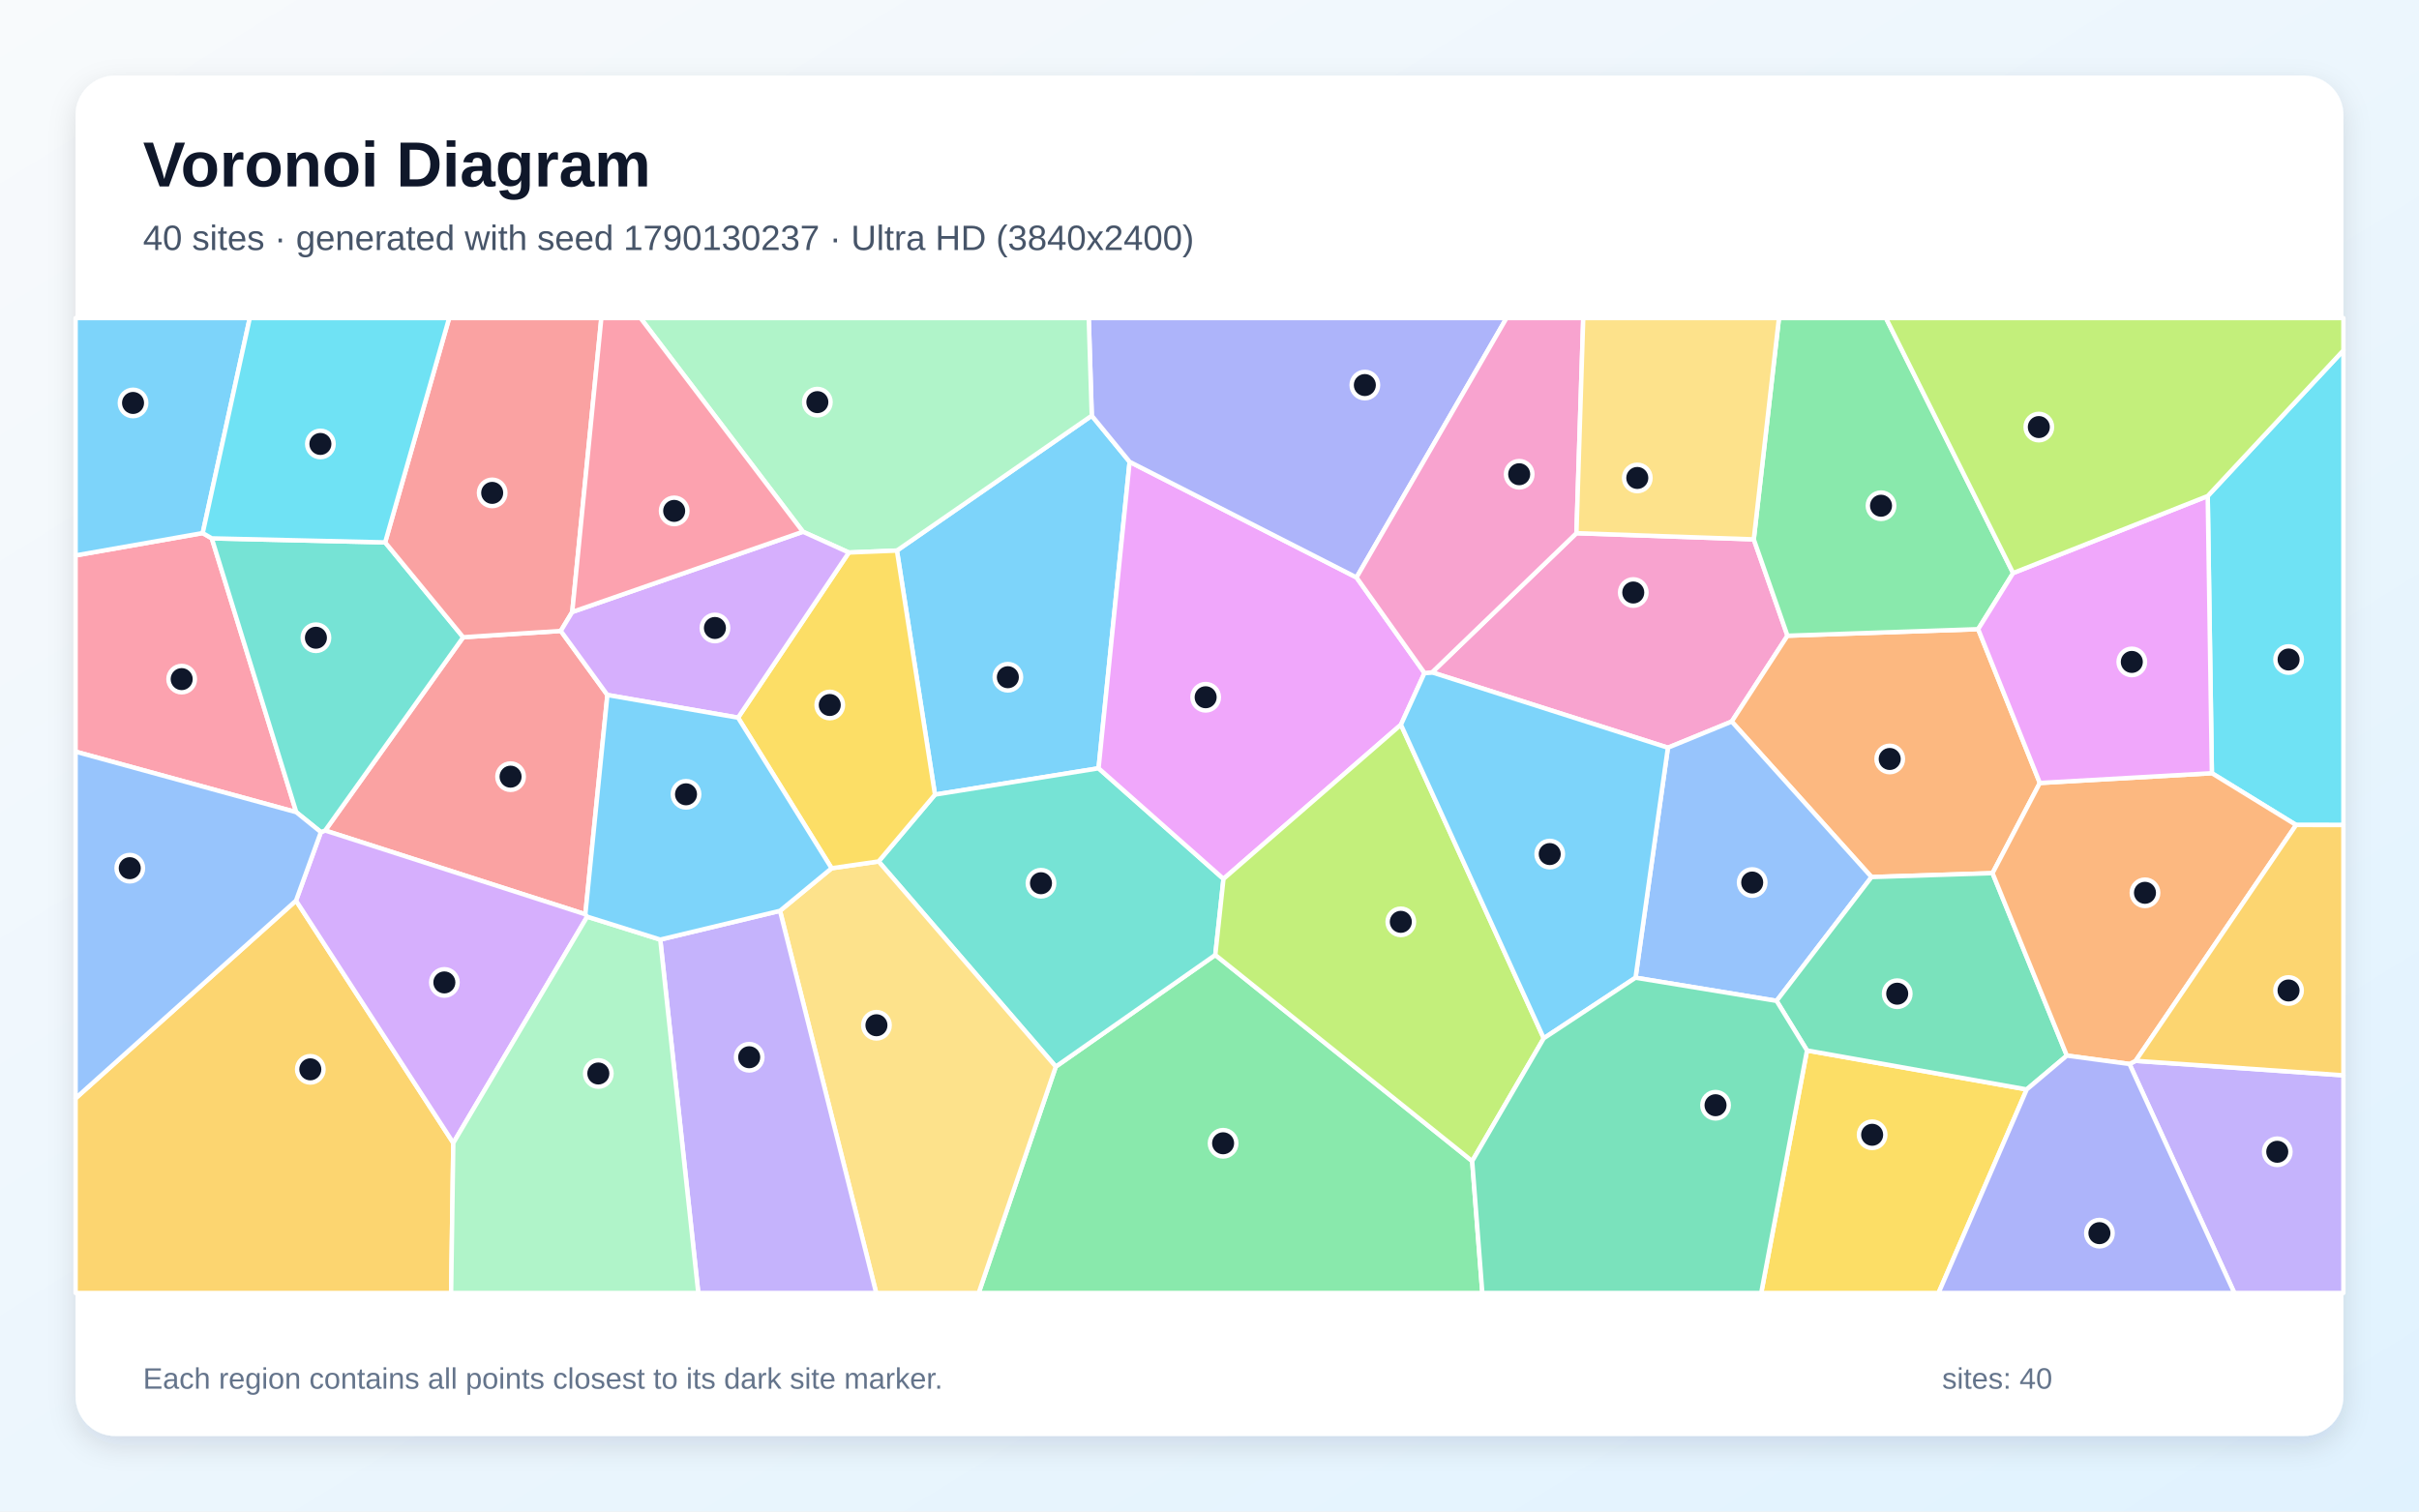
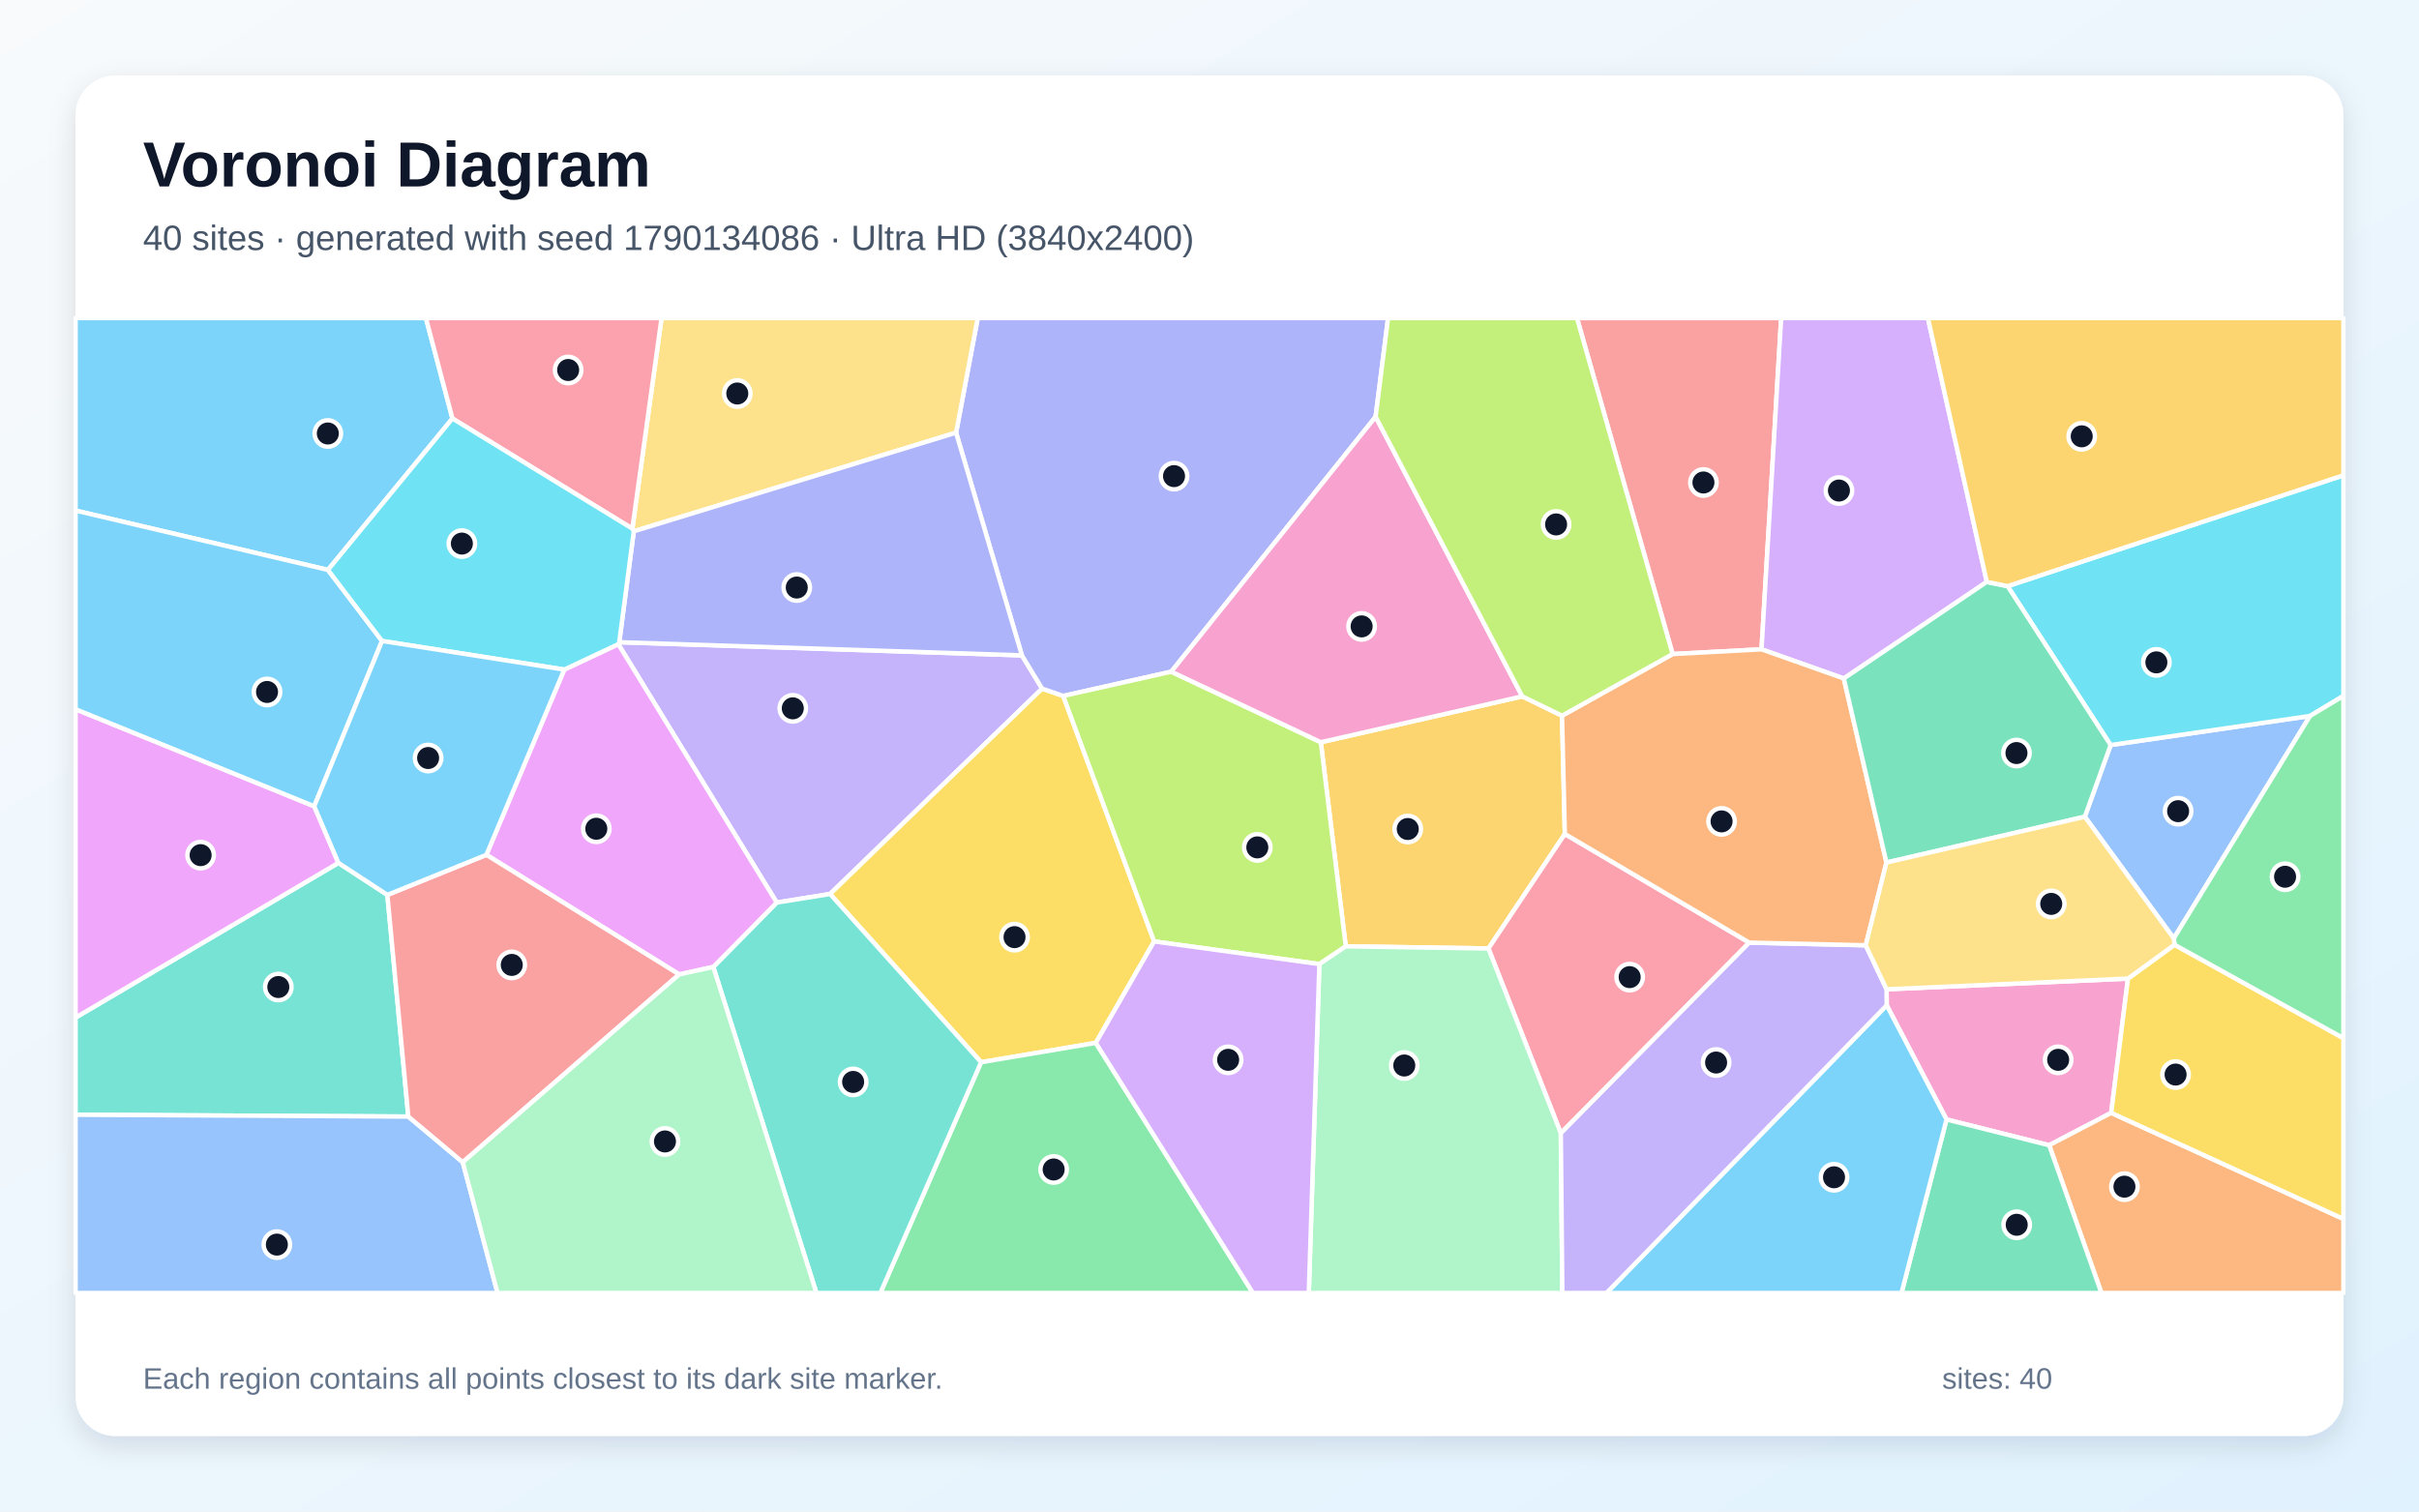
<svg xmlns="http://www.w3.org/2000/svg" width="3840" height="2400" viewBox="0 0 3840 2400" role="img" aria-labelledby="title description">
  <defs>
    <linearGradient id="background" x1="0" y1="0" x2="1" y2="1">
      <stop stop-color="#F8FAFC" />
      <stop offset="1" stop-color="#E0F2FE" />
    </linearGradient>
    <filter id="shadow" x="-5%" y="-5%" width="110%" height="110%">
      <feDropShadow dx="0" dy="15" stdDeviation="22" flood-color="#0F172A" flood-opacity=".12" />
    </filter>
  </defs>
  <rect width="3840" height="2400" fill="url(#background)" />
  <rect x="120" y="120" width="3600" height="2160" rx="63" fill="#FFFFFF" filter="url(#shadow)" />
  <g font-family="Arial, sans-serif">
    <text x="227" y="296" font-size="101" font-weight="700" fill="#0F172A">Voronoi Diagram</text>
-     <text x="227" y="397" font-size="56" fill="#475569">40 sites · generated with seed 1790130237 · Ultra HD (3840x2400)</text>
+     <text x="227" y="397" font-size="56" fill="#475569">40 sites · generated with seed 1790134086 · Ultra HD (3840x2400)</text>
  </g>
  <g stroke="#FFFFFF" stroke-width="7" stroke-linejoin="round">
-     <polygon points="1423.8,874.2 1733.1,660.0 1793.2,733.3 1743.9,1219.9 1484.2,1261.7" fill="#38BDF8" fill-opacity="0.65" />
-     <polygon points="3380.4,1689.4 3390.2,1684.4 3720.0,1707.4 3720.0,2053.0 3546.9,2053.0" fill="#A78BFA" fill-opacity="0.65" />
-     <polygon points="2784.0,856.4 2837.5,1009.4 2749.0,1145.7 2647.7,1187.2 2273.3,1067.6 2502.5,846.6" fill="#F472B6" fill-opacity="0.65" />
-     <polygon points="3140.2,999.0 3238.1,1243.2 3163.0,1386.4 2970.9,1392.6 2749.0,1145.7 2837.5,1009.4" fill="#FB923C" fill-opacity="0.65" />
-     <polygon points="2868.5,1667.9 3217.3,1729.8 3077.3,2053.0 2795.8,2053.0" fill="#FACC15" fill-opacity="0.65" />
-     <polygon points="1676.0,1693.6 1929.2,1516.3 2337.0,1843.6 2353.1,2053.0 1553.6,2053.0" fill="#4ADE80" fill-opacity="0.65" />
-     <polygon points="1394.7,1367.8 1484.2,1261.7 1743.9,1219.9 1942.2,1395.5 1929.2,1516.3 1676.0,1693.6" fill="#2DD4BF" fill-opacity="0.65" />
-     <polygon points="2820.2,1589.2 2596.3,1552.4 2647.7,1187.2 2749.0,1145.7 2970.9,1392.6" fill="#60A5FA" fill-opacity="0.65" />
-     <polygon points="2261.3,1068.6 2223.9,1150.7 1942.2,1395.5 1743.9,1219.9 1793.2,733.3 2153.4,916.9" fill="#E879F9" fill-opacity="0.65" />
-     <polygon points="3217.3,1729.8 2868.5,1667.9 2820.2,1589.2 2970.9,1392.6 3163.0,1386.4 3281.0,1676.1" fill="#34D399" fill-opacity="0.65" />
-     <polygon points="890.2,1001.8 964.2,1103.5 929.2,1451.7 516.2,1318.7 735.3,1011.8" fill="#F87171" fill-opacity="0.65" />
-     <polygon points="2153.4,916.9 1793.2,733.3 1733.1,660.0 1728.3,505.0 2391.5,505.0" fill="#818CF8" fill-opacity="0.65" />
-     <polygon points="120.0,1743.9 469.9,1430.0 719.6,1814.8 716.1,2053.0 120.0,2053.0" fill="#FBBF24" fill-opacity="0.65" />
-     <polygon points="2337.0,1843.6 1929.2,1516.3 1942.2,1395.5 2223.9,1150.7 2450.6,1648.6" fill="#A3E635" fill-opacity="0.65" />
-     <polygon points="932.1,1455.5 719.6,1814.8 469.9,1430.0 509.4,1321.2 516.2,1318.7 929.2,1451.7" fill="#C084FC" fill-opacity="0.65" />
-     <polygon points="336.2,854.8 470.3,1289.6 120.0,1193.5 120.0,881.9 321.8,846.4" fill="#FB7185" fill-opacity="0.65" />
-     <polygon points="3644.9,1309.9 3511.2,1227.7 3504.6,787.6 3720.0,556.3 3720.0,1310.0" fill="#22D3EE" fill-opacity="0.65" />
-     <polygon points="1733.1,660.0 1423.8,874.2 1347.5,877.3 1274.6,844.3 1016.8,505.0 1728.3,505.0" fill="#86EFAC" fill-opacity="0.65" />
-     <polygon points="1238.2,1446.2 1320.1,1378.6 1394.7,1367.8 1676.0,1693.6 1553.6,2053.0 1390.9,2053.0" fill="#FCD34D" fill-opacity="0.65" />
-     <polygon points="321.8,846.4 120.0,881.9 120.0,505.0 396.5,505.0" fill="#38BDF8" fill-opacity="0.65" />
-     <polygon points="2450.6,1648.6 2223.9,1150.7 2261.3,1068.6 2273.3,1067.6 2647.7,1187.2 2596.3,1552.4" fill="#38BDF8" fill-opacity="0.65" />
-     <polygon points="1048.1,1491.9 1238.2,1446.2 1390.9,2053.0 1108.5,2053.0" fill="#A78BFA" fill-opacity="0.65" />
-     <polygon points="2502.5,846.6 2273.3,1067.6 2261.3,1068.6 2153.4,916.9 2391.5,505.0 2513.3,505.0" fill="#F472B6" fill-opacity="0.65" />
-     <polygon points="3281.0,1676.1 3163.0,1386.4 3238.1,1243.2 3511.2,1227.7 3644.9,1309.9 3390.2,1684.4 3380.4,1689.4" fill="#FB923C" fill-opacity="0.65" />
-     <polygon points="1320.1,1378.6 1171.6,1139.5 1347.5,877.3 1423.8,874.2 1484.2,1261.7 1394.7,1367.8" fill="#FACC15" fill-opacity="0.65" />
-     <polygon points="3195.7,909.9 3140.2,999.0 2837.5,1009.4 2784.0,856.4 2824.0,505.0 2993.8,505.0" fill="#4ADE80" fill-opacity="0.65" />
-     <polygon points="611.4,861.2 735.3,1011.8 516.2,1318.7 509.4,1321.2 470.3,1289.6 336.2,854.8" fill="#2DD4BF" fill-opacity="0.65" />
-     <polygon points="509.4,1321.2 469.9,1430.0 120.0,1743.9 120.0,1193.5 470.3,1289.6" fill="#60A5FA" fill-opacity="0.65" />
-     <polygon points="3504.6,787.6 3511.2,1227.7 3238.1,1243.2 3140.2,999.0 3195.7,909.9" fill="#E879F9" fill-opacity="0.65" />
-     <polygon points="2337.0,1843.6 2450.6,1648.6 2596.3,1552.4 2820.2,1589.2 2868.5,1667.9 2795.8,2053.0 2353.1,2053.0" fill="#34D399" fill-opacity="0.65" />
-     <polygon points="908.4,971.7 890.2,1001.8 735.3,1011.8 611.4,861.2 713.0,505.0 954.6,505.0" fill="#F87171" fill-opacity="0.65" />
-     <polygon points="3217.3,1729.8 3281.0,1676.1 3380.4,1689.4 3546.9,2053.0 3077.3,2053.0" fill="#818CF8" fill-opacity="0.65" />
-     <polygon points="3390.2,1684.4 3644.9,1309.9 3720.0,1310.0 3720.0,1707.4" fill="#FBBF24" fill-opacity="0.65" />
-     <polygon points="3504.6,787.6 3195.7,909.9 2993.8,505.0 3720.0,505.0 3720.0,556.3" fill="#A3E635" fill-opacity="0.65" />
-     <polygon points="1171.6,1139.5 964.2,1103.5 890.2,1001.8 908.4,971.7 1274.6,844.3 1347.5,877.3" fill="#C084FC" fill-opacity="0.65" />
-     <polygon points="908.4,971.7 954.6,505.0 1016.8,505.0 1274.6,844.3" fill="#FB7185" fill-opacity="0.65" />
-     <polygon points="611.4,861.2 336.2,854.8 321.8,846.4 396.5,505.0 713.0,505.0" fill="#22D3EE" fill-opacity="0.65" />
-     <polygon points="719.6,1814.8 932.1,1455.5 1048.1,1491.9 1108.5,2053.0 716.1,2053.0" fill="#86EFAC" fill-opacity="0.65" />
-     <polygon points="2784.0,856.4 2502.5,846.6 2513.3,505.0 2824.0,505.0" fill="#FCD34D" fill-opacity="0.65" />
-     <polygon points="1171.6,1139.5 1320.1,1378.6 1238.2,1446.2 1048.1,1491.9 932.1,1455.5 929.2,1451.7 964.2,1103.5" fill="#38BDF8" fill-opacity="0.65" />
+     <polygon points="718.2,664.5 520.6,904.9 120.0,810.7 120.0,505.0 676.1,505.0" fill="#38BDF8" fill-opacity="0.65" />
+     <polygon points="1233.0,1433.1 981.5,1022.8 983.0,1019.7 1622.2,1040.6 1654.3,1093.4 1317.7,1419.5" fill="#A78BFA" fill-opacity="0.65" />
+     <polygon points="3090.0,1777.5 2995.0,1596.2 2994.8,1570.8 3378.0,1553.8 3351.4,1767.0 3252.9,1818.4" fill="#F472B6" fill-opacity="0.65" />
+     <polygon points="3252.9,1818.4 3351.4,1767.0 3720.0,1935.4 3720.0,2053.0 3335.9,2053.0" fill="#FB923C" fill-opacity="0.65" />
+     <polygon points="1687.8,1105.0 1832.1,1494.8 1739.5,1655.9 1557.4,1686.6 1317.7,1419.5 1654.3,1093.4" fill="#FACC15" fill-opacity="0.65" />
+     <polygon points="1557.4,1686.6 1739.5,1655.9 1989.0,2053.0 1397.5,2053.0" fill="#4ADE80" fill-opacity="0.65" />
+     <polygon points="614.9,1420.9 648.2,1772.9 120.0,1770.0 120.0,1615.7 537.2,1370.1" fill="#2DD4BF" fill-opacity="0.65" />
+     <polygon points="3450.7,1489.9 3309.5,1296.8 3350.5,1183.0 3667.0,1136.8" fill="#60A5FA" fill-opacity="0.65" />
+     <polygon points="498.8,1280.2 537.2,1370.1 120.0,1615.7 120.0,1126.1" fill="#E879F9" fill-opacity="0.65" />
+     <polygon points="3090.0,1777.5 3252.9,1818.4 3335.9,2053.0 3018.5,2053.0" fill="#34D399" fill-opacity="0.65" />
+     <polygon points="2796.3,1031.0 2655.2,1038.5 2503.3,505.0 2827.5,505.0" fill="#F87171" fill-opacity="0.65" />
+     <polygon points="2183.7,661.7 1859.3,1066.5 1687.8,1105.0 1654.3,1093.4 1622.2,1040.6 1517.7,687.0 1552.1,505.0 2203.5,505.0" fill="#818CF8" fill-opacity="0.65" />
+     <polygon points="2479.6,1136.4 2484.1,1324.2 2362.8,1506.0 2136.3,1502.6 2096.7,1178.5 2416.5,1105.7" fill="#FBBF24" fill-opacity="0.65" />
+     <polygon points="2096.7,1178.5 2136.3,1502.6 2094.4,1530.8 1832.1,1494.8 1687.8,1105.0 1859.3,1066.5" fill="#A3E635" fill-opacity="0.65" />
+     <polygon points="3153.9,923.9 2926.9,1077.3 2796.3,1031.0 2827.5,505.0 3060.4,505.0" fill="#C084FC" fill-opacity="0.65" />
+     <polygon points="2776.8,1496.7 2477.7,1799.3 2362.8,1506.0 2484.1,1324.2" fill="#FB7185" fill-opacity="0.65" />
+     <polygon points="3667.0,1136.8 3350.5,1183.0 3186.9,930.7 3720.0,754.7 3720.0,1105.0" fill="#22D3EE" fill-opacity="0.65" />
+     <polygon points="2094.4,1530.8 2136.3,1502.6 2362.8,1506.0 2477.7,1799.3 2480.1,2053.0 2077.6,2053.0" fill="#86EFAC" fill-opacity="0.65" />
+     <polygon points="1517.7,687.0 1006.1,843.6 1003.8,839.4 1050.2,505.0 1552.1,505.0" fill="#FCD34D" fill-opacity="0.65" />
+     <polygon points="606.5,1017.7 498.8,1280.2 120.0,1126.1 120.0,810.7 520.6,904.9" fill="#38BDF8" fill-opacity="0.65" />
+     <polygon points="2995.0,1596.2 3090.0,1777.5 3018.5,2053.0 2550.2,2053.0" fill="#38BDF8" fill-opacity="0.65" />
+     <polygon points="2477.7,1799.3 2776.8,1496.7 2961.7,1500.9 2994.8,1570.8 2995.0,1596.2 2550.2,2053.0 2480.1,2053.0" fill="#A78BFA" fill-opacity="0.65" />
+     <polygon points="2416.5,1105.7 2096.7,1178.5 1859.3,1066.5 2183.7,661.7" fill="#F472B6" fill-opacity="0.65" />
+     <polygon points="2961.7,1500.9 2776.8,1496.7 2484.1,1324.2 2479.6,1136.4 2655.2,1038.5 2796.3,1031.0 2926.9,1077.3 2994.6,1369.5" fill="#FB923C" fill-opacity="0.65" />
+     <polygon points="3351.4,1767.0 3378.0,1553.8 3451.9,1500.1 3720.0,1648.4 3720.0,1935.4" fill="#FACC15" fill-opacity="0.65" />
+     <polygon points="3451.9,1500.1 3450.7,1489.9 3667.0,1136.8 3720.0,1105.0 3720.0,1648.4" fill="#4ADE80" fill-opacity="0.65" />
+     <polygon points="1132.3,1535.3 1233.0,1433.1 1317.7,1419.5 1557.4,1686.6 1397.5,2053.0 1296.0,2053.0" fill="#2DD4BF" fill-opacity="0.65" />
+     <polygon points="120.0,1770.0 648.2,1772.9 734.6,1845.4 789.8,2053.0 120.0,2053.0" fill="#60A5FA" fill-opacity="0.65" />
+     <polygon points="1132.3,1535.3 1078.1,1547.2 772.1,1357.3 895.7,1063.2 981.5,1022.8 1233.0,1433.1" fill="#E879F9" fill-opacity="0.65" />
+     <polygon points="2994.6,1369.5 2926.9,1077.3 3153.9,923.9 3186.9,930.7 3350.5,1183.0 3309.5,1296.8" fill="#34D399" fill-opacity="0.65" />
+     <polygon points="734.6,1845.4 648.2,1772.9 614.9,1420.9 772.1,1357.3 1078.1,1547.2" fill="#F87171" fill-opacity="0.65" />
+     <polygon points="1006.1,843.6 1517.7,687.0 1622.2,1040.6 983.0,1019.7" fill="#818CF8" fill-opacity="0.65" />
+     <polygon points="3186.9,930.7 3153.9,923.9 3060.4,505.0 3720.0,505.0 3720.0,754.7" fill="#FBBF24" fill-opacity="0.65" />
+     <polygon points="2655.2,1038.5 2479.6,1136.4 2416.5,1105.7 2183.7,661.7 2203.5,505.0 2503.3,505.0" fill="#A3E635" fill-opacity="0.65" />
+     <polygon points="1739.5,1655.9 1832.1,1494.8 2094.4,1530.8 2077.6,2053.0 1989.0,2053.0" fill="#C084FC" fill-opacity="0.65" />
+     <polygon points="1003.8,839.4 718.2,664.5 676.1,505.0 1050.2,505.0" fill="#FB7185" fill-opacity="0.65" />
+     <polygon points="895.7,1063.2 606.5,1017.7 520.6,904.9 718.2,664.5 1003.8,839.4 1006.1,843.6 983.0,1019.7 981.5,1022.8" fill="#22D3EE" fill-opacity="0.65" />
+     <polygon points="734.6,1845.4 1078.1,1547.2 1132.3,1535.3 1296.0,2053.0 789.8,2053.0" fill="#86EFAC" fill-opacity="0.65" />
+     <polygon points="2961.7,1500.9 2994.6,1369.5 3309.5,1296.8 3450.7,1489.9 3451.9,1500.1 3378.0,1553.8 2994.8,1570.8" fill="#FCD34D" fill-opacity="0.65" />
+     <polygon points="895.7,1063.2 772.1,1357.3 614.9,1420.9 537.2,1370.1 498.8,1280.2 606.5,1017.7" fill="#38BDF8" fill-opacity="0.65" />
  </g>
  <g>
-     <circle cx="1599.9" cy="1075.3" r="21" fill="#0F172A" stroke="#FFFFFF" stroke-width="7" />
-     <circle cx="3615.0" cy="1828.8" r="21" fill="#0F172A" stroke="#FFFFFF" stroke-width="7" />
-     <circle cx="2592.7" cy="940.8" r="21" fill="#0F172A" stroke="#FFFFFF" stroke-width="7" />
-     <circle cx="2999.8" cy="1205.1" r="21" fill="#0F172A" stroke="#FFFFFF" stroke-width="7" />
-     <circle cx="2971.9" cy="1801.8" r="21" fill="#0F172A" stroke="#FFFFFF" stroke-width="7" />
-     <circle cx="1941.6" cy="1815.3" r="21" fill="#0F172A" stroke="#FFFFFF" stroke-width="7" />
-     <circle cx="1652.5" cy="1402.4" r="21" fill="#0F172A" stroke="#FFFFFF" stroke-width="7" />
-     <circle cx="2781.5" cy="1401.3" r="21" fill="#0F172A" stroke="#FFFFFF" stroke-width="7" />
-     <circle cx="1913.9" cy="1107.1" r="21" fill="#0F172A" stroke="#FFFFFF" stroke-width="7" />
-     <circle cx="3011.7" cy="1577.8" r="21" fill="#0F172A" stroke="#FFFFFF" stroke-width="7" />
-     <circle cx="810.5" cy="1233.2" r="21" fill="#0F172A" stroke="#FFFFFF" stroke-width="7" />
-     <circle cx="2166.6" cy="611.4" r="21" fill="#0F172A" stroke="#FFFFFF" stroke-width="7" />
-     <circle cx="492.6" cy="1697.9" r="21" fill="#0F172A" stroke="#FFFFFF" stroke-width="7" />
-     <circle cx="2223.7" cy="1463.7" r="21" fill="#0F172A" stroke="#FFFFFF" stroke-width="7" />
-     <circle cx="705.4" cy="1559.9" r="21" fill="#0F172A" stroke="#FFFFFF" stroke-width="7" />
-     <circle cx="288.4" cy="1078.3" r="21" fill="#0F172A" stroke="#FFFFFF" stroke-width="7" />
-     <circle cx="3633.0" cy="1047.2" r="21" fill="#0F172A" stroke="#FFFFFF" stroke-width="7" />
-     <circle cx="1297.5" cy="638.5" r="21" fill="#0F172A" stroke="#FFFFFF" stroke-width="7" />
-     <circle cx="1391.3" cy="1627.9" r="21" fill="#0F172A" stroke="#FFFFFF" stroke-width="7" />
-     <circle cx="211.2" cy="639.8" r="21" fill="#0F172A" stroke="#FFFFFF" stroke-width="7" />
-     <circle cx="2460.1" cy="1356.1" r="21" fill="#0F172A" stroke="#FFFFFF" stroke-width="7" />
-     <circle cx="1189.3" cy="1678.7" r="21" fill="#0F172A" stroke="#FFFFFF" stroke-width="7" />
-     <circle cx="2411.6" cy="753.0" r="21" fill="#0F172A" stroke="#FFFFFF" stroke-width="7" />
-     <circle cx="3405.0" cy="1417.6" r="21" fill="#0F172A" stroke="#FFFFFF" stroke-width="7" />
-     <circle cx="1317.2" cy="1119.4" r="21" fill="#0F172A" stroke="#FFFFFF" stroke-width="7" />
-     <circle cx="2986.0" cy="803.0" r="21" fill="#0F172A" stroke="#FFFFFF" stroke-width="7" />
-     <circle cx="501.5" cy="1012.6" r="21" fill="#0F172A" stroke="#FFFFFF" stroke-width="7" />
-     <circle cx="206.0" cy="1378.5" r="21" fill="#0F172A" stroke="#FFFFFF" stroke-width="7" />
-     <circle cx="3384.1" cy="1051.0" r="21" fill="#0F172A" stroke="#FFFFFF" stroke-width="7" />
-     <circle cx="2723.3" cy="1754.9" r="21" fill="#0F172A" stroke="#FFFFFF" stroke-width="7" />
-     <circle cx="781.3" cy="782.6" r="21" fill="#0F172A" stroke="#FFFFFF" stroke-width="7" />
-     <circle cx="3332.7" cy="1958.0" r="21" fill="#0F172A" stroke="#FFFFFF" stroke-width="7" />
-     <circle cx="3632.9" cy="1572.7" r="21" fill="#0F172A" stroke="#FFFFFF" stroke-width="7" />
-     <circle cx="3236.5" cy="678.1" r="21" fill="#0F172A" stroke="#FFFFFF" stroke-width="7" />
-     <circle cx="1134.9" cy="997.1" r="21" fill="#0F172A" stroke="#FFFFFF" stroke-width="7" />
-     <circle cx="1070.2" cy="811.2" r="21" fill="#0F172A" stroke="#FFFFFF" stroke-width="7" />
-     <circle cx="508.6" cy="704.9" r="21" fill="#0F172A" stroke="#FFFFFF" stroke-width="7" />
-     <circle cx="949.8" cy="1704.5" r="21" fill="#0F172A" stroke="#FFFFFF" stroke-width="7" />
-     <circle cx="2599.1" cy="758.9" r="21" fill="#0F172A" stroke="#FFFFFF" stroke-width="7" />
-     <circle cx="1089.0" cy="1261.2" r="21" fill="#0F172A" stroke="#FFFFFF" stroke-width="7" />
+     <circle cx="520.4" cy="688.3" r="21" fill="#0F172A" stroke="#FFFFFF" stroke-width="7" />
+     <circle cx="1258.5" cy="1124.7" r="21" fill="#0F172A" stroke="#FFFFFF" stroke-width="7" />
+     <circle cx="3267.2" cy="1682.8" r="21" fill="#0F172A" stroke="#FFFFFF" stroke-width="7" />
+     <circle cx="3372.4" cy="1884.2" r="21" fill="#0F172A" stroke="#FFFFFF" stroke-width="7" />
+     <circle cx="1610.5" cy="1488.0" r="21" fill="#0F172A" stroke="#FFFFFF" stroke-width="7" />
+     <circle cx="1672.6" cy="1856.9" r="21" fill="#0F172A" stroke="#FFFFFF" stroke-width="7" />
+     <circle cx="441.8" cy="1567.2" r="21" fill="#0F172A" stroke="#FFFFFF" stroke-width="7" />
+     <circle cx="3457.6" cy="1288.0" r="21" fill="#0F172A" stroke="#FFFFFF" stroke-width="7" />
+     <circle cx="318.5" cy="1357.8" r="21" fill="#0F172A" stroke="#FFFFFF" stroke-width="7" />
+     <circle cx="3201.4" cy="1944.7" r="21" fill="#0F172A" stroke="#FFFFFF" stroke-width="7" />
+     <circle cx="2704.1" cy="766.1" r="21" fill="#0F172A" stroke="#FFFFFF" stroke-width="7" />
+     <circle cx="1863.7" cy="756.0" r="21" fill="#0F172A" stroke="#FFFFFF" stroke-width="7" />
+     <circle cx="2234.7" cy="1316.3" r="21" fill="#0F172A" stroke="#FFFFFF" stroke-width="7" />
+     <circle cx="1995.9" cy="1345.5" r="21" fill="#0F172A" stroke="#FFFFFF" stroke-width="7" />
+     <circle cx="2919.2" cy="778.9" r="21" fill="#0F172A" stroke="#FFFFFF" stroke-width="7" />
+     <circle cx="2587.0" cy="1551.5" r="21" fill="#0F172A" stroke="#FFFFFF" stroke-width="7" />
+     <circle cx="3423.1" cy="1051.7" r="21" fill="#0F172A" stroke="#FFFFFF" stroke-width="7" />
+     <circle cx="2229.2" cy="1691.8" r="21" fill="#0F172A" stroke="#FFFFFF" stroke-width="7" />
+     <circle cx="1170.4" cy="624.8" r="21" fill="#0F172A" stroke="#FFFFFF" stroke-width="7" />
+     <circle cx="423.9" cy="1098.7" r="21" fill="#0F172A" stroke="#FFFFFF" stroke-width="7" />
+     <circle cx="2911.4" cy="1869.3" r="21" fill="#0F172A" stroke="#FFFFFF" stroke-width="7" />
+     <circle cx="2724.2" cy="1687.1" r="21" fill="#0F172A" stroke="#FFFFFF" stroke-width="7" />
+     <circle cx="2161.5" cy="994.6" r="21" fill="#0F172A" stroke="#FFFFFF" stroke-width="7" />
+     <circle cx="2732.9" cy="1304.2" r="21" fill="#0F172A" stroke="#FFFFFF" stroke-width="7" />
+     <circle cx="3453.6" cy="1706.2" r="21" fill="#0F172A" stroke="#FFFFFF" stroke-width="7" />
+     <circle cx="3627.4" cy="1392.1" r="21" fill="#0F172A" stroke="#FFFFFF" stroke-width="7" />
+     <circle cx="1354.3" cy="1717.9" r="21" fill="#0F172A" stroke="#FFFFFF" stroke-width="7" />
+     <circle cx="439.5" cy="1976.2" r="21" fill="#0F172A" stroke="#FFFFFF" stroke-width="7" />
+     <circle cx="946.6" cy="1315.9" r="21" fill="#0F172A" stroke="#FFFFFF" stroke-width="7" />
+     <circle cx="3201.0" cy="1195.7" r="21" fill="#0F172A" stroke="#FFFFFF" stroke-width="7" />
+     <circle cx="812.4" cy="1532.1" r="21" fill="#0F172A" stroke="#FFFFFF" stroke-width="7" />
+     <circle cx="1264.8" cy="932.9" r="21" fill="#0F172A" stroke="#FFFFFF" stroke-width="7" />
+     <circle cx="3304.6" cy="692.8" r="21" fill="#0F172A" stroke="#FFFFFF" stroke-width="7" />
+     <circle cx="2470.2" cy="832.7" r="21" fill="#0F172A" stroke="#FFFFFF" stroke-width="7" />
+     <circle cx="1949.6" cy="1682.8" r="21" fill="#0F172A" stroke="#FFFFFF" stroke-width="7" />
+     <circle cx="901.9" cy="587.5" r="21" fill="#0F172A" stroke="#FFFFFF" stroke-width="7" />
+     <circle cx="733.2" cy="863.1" r="21" fill="#0F172A" stroke="#FFFFFF" stroke-width="7" />
+     <circle cx="1055.6" cy="1812.4" r="21" fill="#0F172A" stroke="#FFFFFF" stroke-width="7" />
+     <circle cx="3256.2" cy="1435.2" r="21" fill="#0F172A" stroke="#FFFFFF" stroke-width="7" />
+     <circle cx="679.6" cy="1203.6" r="21" fill="#0F172A" stroke="#FFFFFF" stroke-width="7" />
  </g>
  <g font-family="Arial, sans-serif" font-size="47" fill="#64748B">
    <text x="227" y="2205">Each region contains all points closest to its dark site marker.</text>
    <text x="3083" y="2205">sites: 40</text>
  </g>
</svg>
